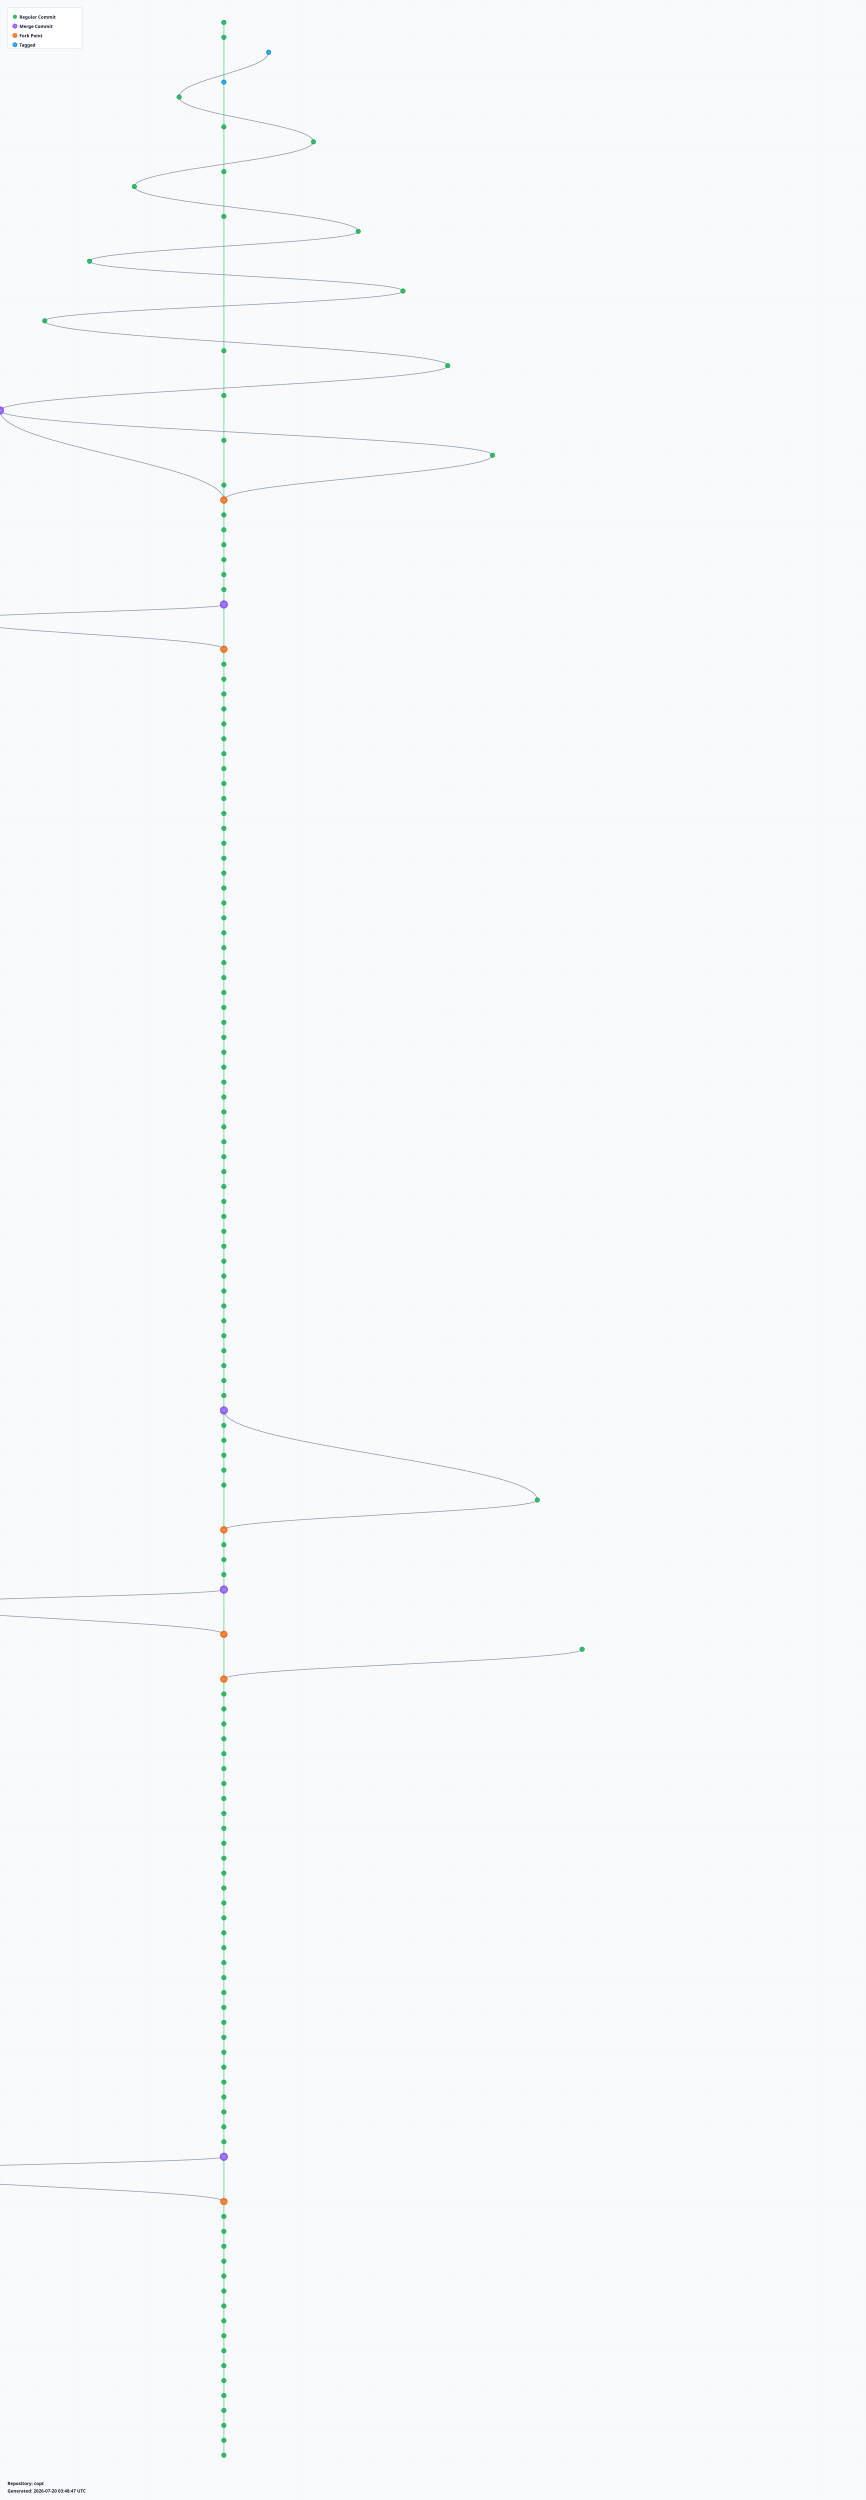
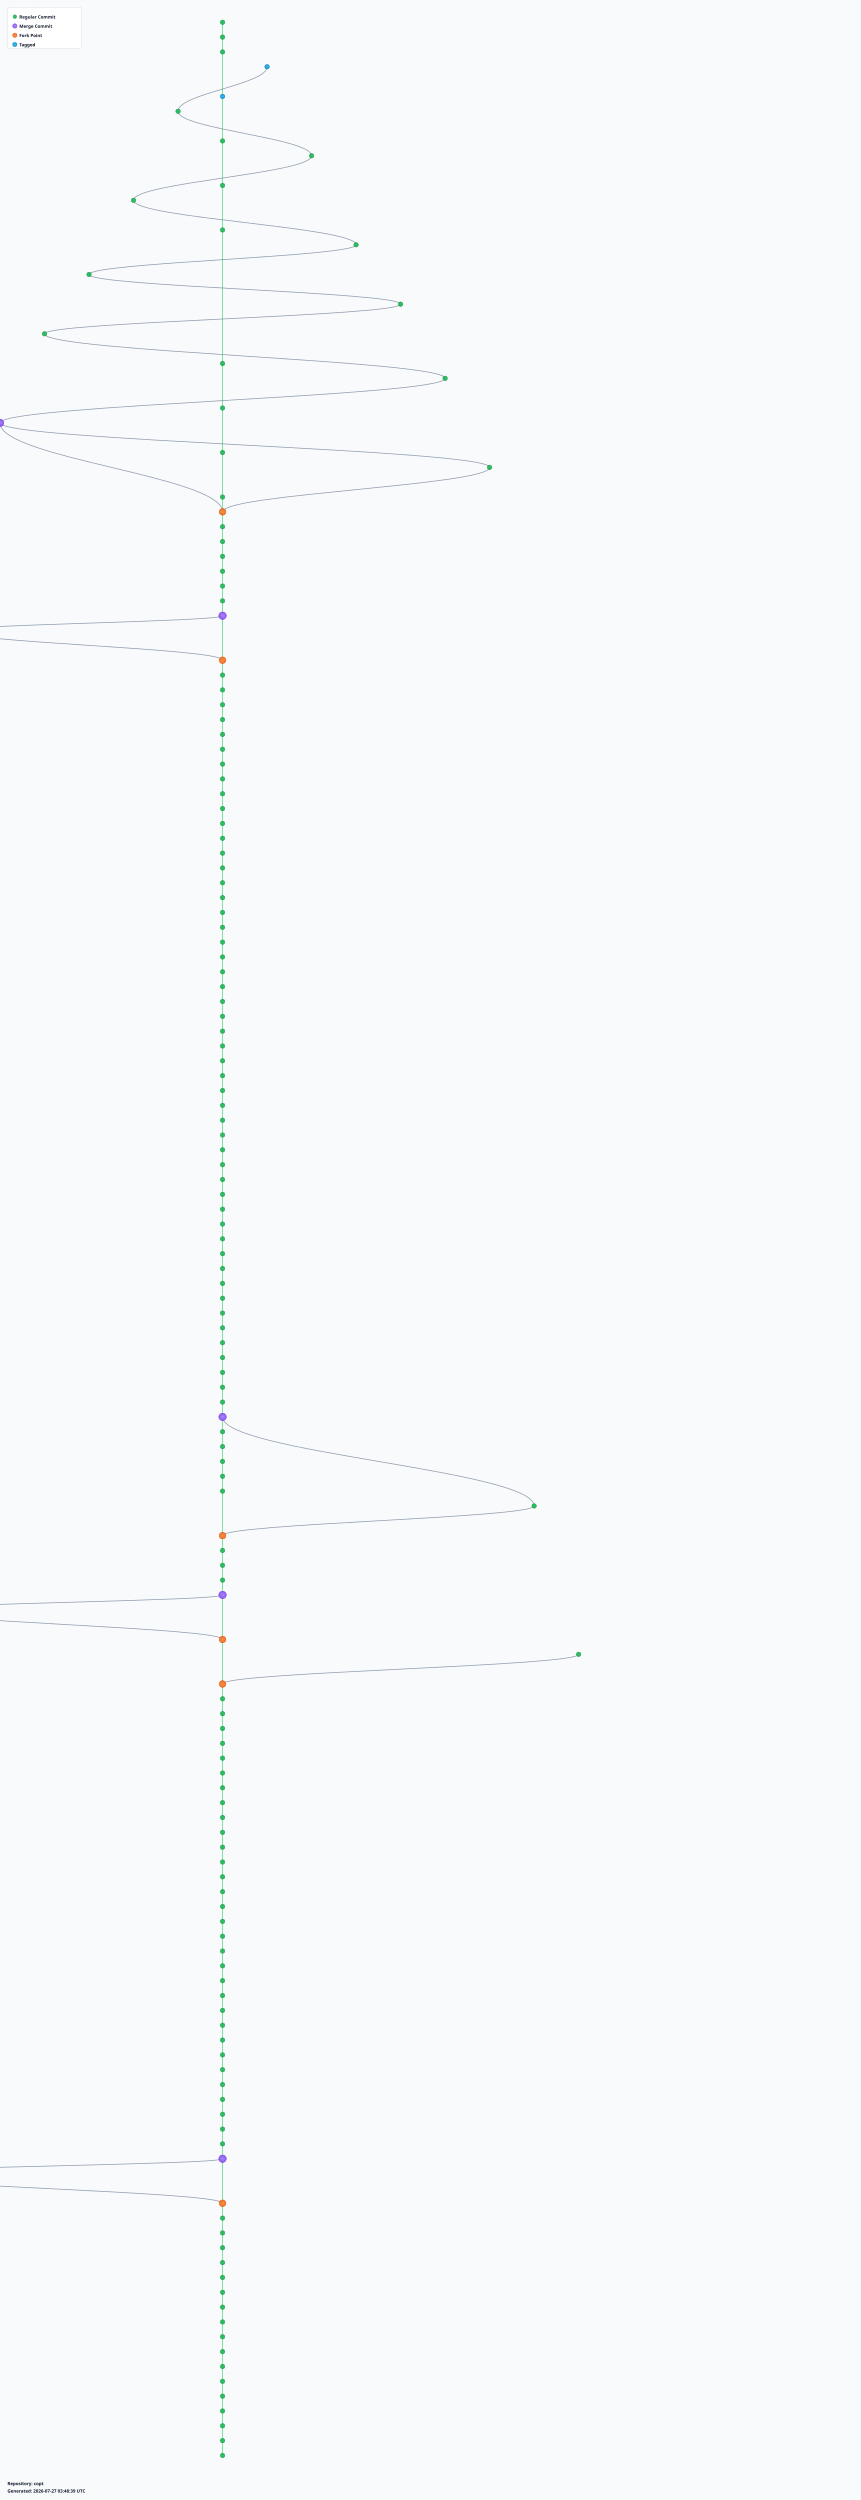
- <svg xmlns="http://www.w3.org/2000/svg" width="2320" height="6700" viewBox="0 0 2320 6700">
+ <svg xmlns="http://www.w3.org/2000/svg" width="2320" height="6740" viewBox="0 0 2320 6740">
  <defs>
    <radialGradient id="leafGradient">
      <stop offset="0%" style="stop-color:#22c55e;stop-opacity:1" />
      <stop offset="100%" style="stop-color:#16a34a;stop-opacity:0.8" />
    </radialGradient>
    <radialGradient id="mergeGradient">
      <stop offset="0%" style="stop-color:#a78bfa;stop-opacity:1" />
      <stop offset="100%" style="stop-color:#7c3aed;stop-opacity:0.8" />
    </radialGradient>
    <radialGradient id="forkGradient">
      <stop offset="0%" style="stop-color:#fb923c;stop-opacity:1" />
      <stop offset="100%" style="stop-color:#ea580c;stop-opacity:0.8" />
    </radialGradient>
    <radialGradient id="tagGradient">
      <stop offset="0%" style="stop-color:#38bdf8;stop-opacity:1" />
      <stop offset="100%" style="stop-color:#0284c7;stop-opacity:0.8" />
    </radialGradient>
    <style>
      .branch-line { stroke: #64748b; stroke-width: 2; fill: none; opacity: 0.7; }
      .trunk-line { stroke: #22c55e; stroke-width: 2.5; fill: none; opacity: 0.6; }
      .commit-leaf { cursor: pointer; }
      .commit-leaf:hover { filter: brightness(1.5); }
      .branch-label { font-family: sans-serif; font-size: 12px; font-weight: bold; fill: #0f172a; }
    </style>
  </defs>
-   <rect width="2320" height="6700" fill="#f8fafc" />
+   <rect width="2320" height="6740" fill="#f8fafc" />
  <defs>
    <pattern id="grid" width="100" height="100" patternUnits="userSpaceOnUse">
      <path d="M 100 0 L 0 0 0 100" fill="none" stroke="#e2e8f0" stroke-width="0.5" opacity="0.3" />
    </pattern>
  </defs>
-   <rect width="2320" height="6700" fill="url(#grid)" />
+   <rect width="2320" height="6740" fill="url(#grid)" />
  <g id="branches">
    <line class="trunk-line" x1="600" y1="60" x2="600" y2="100" />
-     <line class="trunk-line" x1="600" y1="100" x2="600" y2="220" />
-     <path class="branch-line" d="M 720 140 C 720 188, 480 212, 480 260" />
-     <line class="trunk-line" x1="600" y1="220" x2="600" y2="340" />
-     <path class="branch-line" d="M 480 260 C 480 308, 840 332, 840 380" />
-     <line class="trunk-line" x1="600" y1="340" x2="600" y2="460" />
-     <path class="branch-line" d="M 840 380 C 840 428, 360 452, 360 500" />
-     <line class="trunk-line" x1="600" y1="460" x2="600" y2="580" />
-     <path class="branch-line" d="M 360 500 C 360 548, 960 572, 960 620" />
-     <line class="trunk-line" x1="600" y1="580" x2="600" y2="940" />
-     <path class="branch-line" d="M 960 620 C 960 652, 240 668, 240 700" />
-     <path class="branch-line" d="M 240 700 C 240 732, 1080 748, 1080 780" />
-     <path class="branch-line" d="M 1080 780 C 1080 812, 120 828, 120 860" />
-     <path class="branch-line" d="M 120 860 C 120 908, 1200 932, 1200 980" />
-     <line class="trunk-line" x1="600" y1="940" x2="600" y2="1060" />
-     <path class="branch-line" d="M 1200 980 C 1200 1028, 0 1052, 0 1100" />
-     <line class="trunk-line" x1="600" y1="1060" x2="600" y2="1180" />
-     <path class="branch-line" d="M 0 1100 C 0 1196, 600 1244, 600 1340" />
-     <path class="branch-line" d="M 0 1100 C 0 1148, 1320 1172, 1320 1220" />
-     <line class="trunk-line" x1="600" y1="1180" x2="600" y2="1300" />
-     <path class="branch-line" d="M 1320 1220 C 1320 1268, 600 1292, 600 1340" />
-     <line class="trunk-line" x1="600" y1="1300" x2="600" y2="1340" />
+     <line class="trunk-line" x1="600" y1="100" x2="600" y2="140" />
+     <line class="trunk-line" x1="600" y1="140" x2="600" y2="260" />
+     <path class="branch-line" d="M 720 180 C 720 228, 480 252, 480 300" />
+     <line class="trunk-line" x1="600" y1="260" x2="600" y2="380" />
+     <path class="branch-line" d="M 480 300 C 480 348, 840 372, 840 420" />
+     <line class="trunk-line" x1="600" y1="380" x2="600" y2="500" />
+     <path class="branch-line" d="M 840 420 C 840 468, 360 492, 360 540" />
+     <line class="trunk-line" x1="600" y1="500" x2="600" y2="620" />
+     <path class="branch-line" d="M 360 540 C 360 588, 960 612, 960 660" />
+     <line class="trunk-line" x1="600" y1="620" x2="600" y2="980" />
+     <path class="branch-line" d="M 960 660 C 960 692, 240 708, 240 740" />
+     <path class="branch-line" d="M 240 740 C 240 772, 1080 788, 1080 820" />
+     <path class="branch-line" d="M 1080 820 C 1080 852, 120 868, 120 900" />
+     <path class="branch-line" d="M 120 900 C 120 948, 1200 972, 1200 1020" />
+     <line class="trunk-line" x1="600" y1="980" x2="600" y2="1100" />
+     <path class="branch-line" d="M 1200 1020 C 1200 1068, 0 1092, 0 1140" />
+     <line class="trunk-line" x1="600" y1="1100" x2="600" y2="1220" />
+     <path class="branch-line" d="M 0 1140 C 0 1236, 600 1284, 600 1380" />
+     <path class="branch-line" d="M 0 1140 C 0 1188, 1320 1212, 1320 1260" />
+     <line class="trunk-line" x1="600" y1="1220" x2="600" y2="1340" />
+     <path class="branch-line" d="M 1320 1260 C 1320 1308, 600 1332, 600 1380" />
    <line class="trunk-line" x1="600" y1="1340" x2="600" y2="1380" />
    <line class="trunk-line" x1="600" y1="1380" x2="600" y2="1420" />
    <line class="trunk-line" x1="600" y1="1420" x2="600" y2="1460" />
    <line class="trunk-line" x1="600" y1="1460" x2="600" y2="1500" />
    <line class="trunk-line" x1="600" y1="1500" x2="600" y2="1540" />
    <line class="trunk-line" x1="600" y1="1540" x2="600" y2="1580" />
    <line class="trunk-line" x1="600" y1="1580" x2="600" y2="1620" />
-     <line class="trunk-line" x1="600" y1="1620" x2="600" y2="1740" />
-     <path class="branch-line" d="M 600 1620 C 600 1636, -120 1644, -120 1660" />
-     <path class="branch-line" d="M -120 1660 C -120 1692, 600 1708, 600 1740" />
-     <line class="trunk-line" x1="600" y1="1740" x2="600" y2="1780" />
+     <line class="trunk-line" x1="600" y1="1620" x2="600" y2="1660" />
+     <line class="trunk-line" x1="600" y1="1660" x2="600" y2="1780" />
+     <path class="branch-line" d="M 600 1660 C 600 1676, -120 1684, -120 1700" />
+     <path class="branch-line" d="M -120 1700 C -120 1732, 600 1748, 600 1780" />
    <line class="trunk-line" x1="600" y1="1780" x2="600" y2="1820" />
    <line class="trunk-line" x1="600" y1="1820" x2="600" y2="1860" />
    <line class="trunk-line" x1="600" y1="1860" x2="600" y2="1900" />
    <line class="trunk-line" x1="600" y1="1900" x2="600" y2="1940" />
    <line class="trunk-line" x1="600" y1="1940" x2="600" y2="1980" />
    <line class="trunk-line" x1="600" y1="1980" x2="600" y2="2020" />
    <line class="trunk-line" x1="600" y1="2020" x2="600" y2="2060" />
    <line class="trunk-line" x1="600" y1="2060" x2="600" y2="2100" />
    <line class="trunk-line" x1="600" y1="2100" x2="600" y2="2140" />
    <line class="trunk-line" x1="600" y1="2140" x2="600" y2="2180" />
    <line class="trunk-line" x1="600" y1="2180" x2="600" y2="2220" />
    <line class="trunk-line" x1="600" y1="2220" x2="600" y2="2260" />
    <line class="trunk-line" x1="600" y1="2260" x2="600" y2="2300" />
    <line class="trunk-line" x1="600" y1="2300" x2="600" y2="2340" />
    <line class="trunk-line" x1="600" y1="2340" x2="600" y2="2380" />
    <line class="trunk-line" x1="600" y1="2380" x2="600" y2="2420" />
    <line class="trunk-line" x1="600" y1="2420" x2="600" y2="2460" />
    <line class="trunk-line" x1="600" y1="2460" x2="600" y2="2500" />
    <line class="trunk-line" x1="600" y1="2500" x2="600" y2="2540" />
    <line class="trunk-line" x1="600" y1="2540" x2="600" y2="2580" />
    <line class="trunk-line" x1="600" y1="2580" x2="600" y2="2620" />
    <line class="trunk-line" x1="600" y1="2620" x2="600" y2="2660" />
    <line class="trunk-line" x1="600" y1="2660" x2="600" y2="2700" />
    <line class="trunk-line" x1="600" y1="2700" x2="600" y2="2740" />
    <line class="trunk-line" x1="600" y1="2740" x2="600" y2="2780" />
    <line class="trunk-line" x1="600" y1="2780" x2="600" y2="2820" />
    <line class="trunk-line" x1="600" y1="2820" x2="600" y2="2860" />
    <line class="trunk-line" x1="600" y1="2860" x2="600" y2="2900" />
    <line class="trunk-line" x1="600" y1="2900" x2="600" y2="2940" />
    <line class="trunk-line" x1="600" y1="2940" x2="600" y2="2980" />
    <line class="trunk-line" x1="600" y1="2980" x2="600" y2="3020" />
    <line class="trunk-line" x1="600" y1="3020" x2="600" y2="3060" />
    <line class="trunk-line" x1="600" y1="3060" x2="600" y2="3100" />
    <line class="trunk-line" x1="600" y1="3100" x2="600" y2="3140" />
    <line class="trunk-line" x1="600" y1="3140" x2="600" y2="3180" />
    <line class="trunk-line" x1="600" y1="3180" x2="600" y2="3220" />
    <line class="trunk-line" x1="600" y1="3220" x2="600" y2="3260" />
    <line class="trunk-line" x1="600" y1="3260" x2="600" y2="3300" />
    <line class="trunk-line" x1="600" y1="3300" x2="600" y2="3340" />
    <line class="trunk-line" x1="600" y1="3340" x2="600" y2="3380" />
    <line class="trunk-line" x1="600" y1="3380" x2="600" y2="3420" />
    <line class="trunk-line" x1="600" y1="3420" x2="600" y2="3460" />
    <line class="trunk-line" x1="600" y1="3460" x2="600" y2="3500" />
    <line class="trunk-line" x1="600" y1="3500" x2="600" y2="3540" />
    <line class="trunk-line" x1="600" y1="3540" x2="600" y2="3580" />
    <line class="trunk-line" x1="600" y1="3580" x2="600" y2="3620" />
    <line class="trunk-line" x1="600" y1="3620" x2="600" y2="3660" />
    <line class="trunk-line" x1="600" y1="3660" x2="600" y2="3700" />
    <line class="trunk-line" x1="600" y1="3700" x2="600" y2="3740" />
    <line class="trunk-line" x1="600" y1="3740" x2="600" y2="3780" />
    <line class="trunk-line" x1="600" y1="3780" x2="600" y2="3820" />
-     <path class="branch-line" d="M 600 3780 C 600 3876, 1440 3924, 1440 4020" />
    <line class="trunk-line" x1="600" y1="3820" x2="600" y2="3860" />
+     <path class="branch-line" d="M 600 3820 C 600 3916, 1440 3964, 1440 4060" />
    <line class="trunk-line" x1="600" y1="3860" x2="600" y2="3900" />
    <line class="trunk-line" x1="600" y1="3900" x2="600" y2="3940" />
    <line class="trunk-line" x1="600" y1="3940" x2="600" y2="3980" />
-     <line class="trunk-line" x1="600" y1="3980" x2="600" y2="4100" />
-     <path class="branch-line" d="M 1440 4020 C 1440 4052, 600 4068, 600 4100" />
-     <line class="trunk-line" x1="600" y1="4100" x2="600" y2="4140" />
+     <line class="trunk-line" x1="600" y1="3980" x2="600" y2="4020" />
+     <line class="trunk-line" x1="600" y1="4020" x2="600" y2="4140" />
+     <path class="branch-line" d="M 1440 4060 C 1440 4092, 600 4108, 600 4140" />
    <line class="trunk-line" x1="600" y1="4140" x2="600" y2="4180" />
    <line class="trunk-line" x1="600" y1="4180" x2="600" y2="4220" />
    <line class="trunk-line" x1="600" y1="4220" x2="600" y2="4260" />
-     <line class="trunk-line" x1="600" y1="4260" x2="600" y2="4380" />
-     <path class="branch-line" d="M 600 4260 C 600 4276, -240 4284, -240 4300" />
-     <path class="branch-line" d="M -240 4300 C -240 4332, 600 4348, 600 4380" />
-     <line class="trunk-line" x1="600" y1="4380" x2="600" y2="4500" />
-     <path class="branch-line" d="M 1560 4420 C 1560 4452, 600 4468, 600 4500" />
-     <line class="trunk-line" x1="600" y1="4500" x2="600" y2="4540" />
+     <line class="trunk-line" x1="600" y1="4260" x2="600" y2="4300" />
+     <line class="trunk-line" x1="600" y1="4300" x2="600" y2="4420" />
+     <path class="branch-line" d="M 600 4300 C 600 4316, -240 4324, -240 4340" />
+     <path class="branch-line" d="M -240 4340 C -240 4372, 600 4388, 600 4420" />
+     <line class="trunk-line" x1="600" y1="4420" x2="600" y2="4540" />
+     <path class="branch-line" d="M 1560 4460 C 1560 4492, 600 4508, 600 4540" />
    <line class="trunk-line" x1="600" y1="4540" x2="600" y2="4580" />
    <line class="trunk-line" x1="600" y1="4580" x2="600" y2="4620" />
    <line class="trunk-line" x1="600" y1="4620" x2="600" y2="4660" />
    <line class="trunk-line" x1="600" y1="4660" x2="600" y2="4700" />
    <line class="trunk-line" x1="600" y1="4700" x2="600" y2="4740" />
    <line class="trunk-line" x1="600" y1="4740" x2="600" y2="4780" />
    <line class="trunk-line" x1="600" y1="4780" x2="600" y2="4820" />
    <line class="trunk-line" x1="600" y1="4820" x2="600" y2="4860" />
    <line class="trunk-line" x1="600" y1="4860" x2="600" y2="4900" />
    <line class="trunk-line" x1="600" y1="4900" x2="600" y2="4940" />
    <line class="trunk-line" x1="600" y1="4940" x2="600" y2="4980" />
    <line class="trunk-line" x1="600" y1="4980" x2="600" y2="5020" />
    <line class="trunk-line" x1="600" y1="5020" x2="600" y2="5060" />
    <line class="trunk-line" x1="600" y1="5060" x2="600" y2="5100" />
    <line class="trunk-line" x1="600" y1="5100" x2="600" y2="5140" />
    <line class="trunk-line" x1="600" y1="5140" x2="600" y2="5180" />
    <line class="trunk-line" x1="600" y1="5180" x2="600" y2="5220" />
    <line class="trunk-line" x1="600" y1="5220" x2="600" y2="5260" />
    <line class="trunk-line" x1="600" y1="5260" x2="600" y2="5300" />
    <line class="trunk-line" x1="600" y1="5300" x2="600" y2="5340" />
    <line class="trunk-line" x1="600" y1="5340" x2="600" y2="5380" />
    <line class="trunk-line" x1="600" y1="5380" x2="600" y2="5420" />
    <line class="trunk-line" x1="600" y1="5420" x2="600" y2="5460" />
    <line class="trunk-line" x1="600" y1="5460" x2="600" y2="5500" />
    <line class="trunk-line" x1="600" y1="5500" x2="600" y2="5540" />
    <line class="trunk-line" x1="600" y1="5540" x2="600" y2="5580" />
    <line class="trunk-line" x1="600" y1="5580" x2="600" y2="5620" />
    <line class="trunk-line" x1="600" y1="5620" x2="600" y2="5660" />
    <line class="trunk-line" x1="600" y1="5660" x2="600" y2="5700" />
    <line class="trunk-line" x1="600" y1="5700" x2="600" y2="5740" />
    <line class="trunk-line" x1="600" y1="5740" x2="600" y2="5780" />
-     <line class="trunk-line" x1="600" y1="5780" x2="600" y2="5900" />
-     <path class="branch-line" d="M 600 5780 C 600 5796, -360 5804, -360 5820" />
-     <path class="branch-line" d="M -360 5820 C -360 5852, 600 5868, 600 5900" />
-     <line class="trunk-line" x1="600" y1="5900" x2="600" y2="5940" />
+     <line class="trunk-line" x1="600" y1="5780" x2="600" y2="5820" />
+     <line class="trunk-line" x1="600" y1="5820" x2="600" y2="5940" />
+     <path class="branch-line" d="M 600 5820 C 600 5836, -360 5844, -360 5860" />
+     <path class="branch-line" d="M -360 5860 C -360 5892, 600 5908, 600 5940" />
    <line class="trunk-line" x1="600" y1="5940" x2="600" y2="5980" />
    <line class="trunk-line" x1="600" y1="5980" x2="600" y2="6020" />
    <line class="trunk-line" x1="600" y1="6020" x2="600" y2="6060" />
    <line class="trunk-line" x1="600" y1="6060" x2="600" y2="6100" />
    <line class="trunk-line" x1="600" y1="6100" x2="600" y2="6140" />
    <line class="trunk-line" x1="600" y1="6140" x2="600" y2="6180" />
    <line class="trunk-line" x1="600" y1="6180" x2="600" y2="6220" />
    <line class="trunk-line" x1="600" y1="6220" x2="600" y2="6260" />
    <line class="trunk-line" x1="600" y1="6260" x2="600" y2="6300" />
    <line class="trunk-line" x1="600" y1="6300" x2="600" y2="6340" />
    <line class="trunk-line" x1="600" y1="6340" x2="600" y2="6380" />
    <line class="trunk-line" x1="600" y1="6380" x2="600" y2="6420" />
    <line class="trunk-line" x1="600" y1="6420" x2="600" y2="6460" />
    <line class="trunk-line" x1="600" y1="6460" x2="600" y2="6500" />
    <line class="trunk-line" x1="600" y1="6500" x2="600" y2="6540" />
    <line class="trunk-line" x1="600" y1="6540" x2="600" y2="6580" />
+     <line class="trunk-line" x1="600" y1="6580" x2="600" y2="6620" />
  </g>
  <g id="commits">
    <circle class="commit-leaf" cx="600" cy="60" r="6" fill="url(#leafGradient)" stroke="#16a34a" stroke-width="1.5" />
    <circle class="commit-leaf" cx="600" cy="100" r="6" fill="url(#leafGradient)" stroke="#16a34a" stroke-width="1.5" />
-     <circle class="commit-leaf" cx="720" cy="140" r="6" fill="url(#tagGradient)" stroke="#0284c7" stroke-width="1.5" />
-     <circle class="commit-leaf" cx="600" cy="220" r="6" fill="url(#tagGradient)" stroke="#0284c7" stroke-width="1.5" />
-     <circle class="commit-leaf" cx="480" cy="260" r="6" fill="url(#leafGradient)" stroke="#16a34a" stroke-width="1.5" />
-     <circle class="commit-leaf" cx="600" cy="340" r="6" fill="url(#leafGradient)" stroke="#16a34a" stroke-width="1.5" />
-     <circle class="commit-leaf" cx="840" cy="380" r="6" fill="url(#leafGradient)" stroke="#16a34a" stroke-width="1.5" />
-     <circle class="commit-leaf" cx="600" cy="460" r="6" fill="url(#leafGradient)" stroke="#16a34a" stroke-width="1.5" />
-     <circle class="commit-leaf" cx="360" cy="500" r="6" fill="url(#leafGradient)" stroke="#16a34a" stroke-width="1.5" />
-     <circle class="commit-leaf" cx="600" cy="580" r="6" fill="url(#leafGradient)" stroke="#16a34a" stroke-width="1.5" />
-     <circle class="commit-leaf" cx="960" cy="620" r="6" fill="url(#leafGradient)" stroke="#16a34a" stroke-width="1.5" />
-     <circle class="commit-leaf" cx="240" cy="700" r="6" fill="url(#leafGradient)" stroke="#16a34a" stroke-width="1.5" />
-     <circle class="commit-leaf" cx="1080" cy="780" r="6" fill="url(#leafGradient)" stroke="#16a34a" stroke-width="1.5" />
-     <circle class="commit-leaf" cx="120" cy="860" r="6" fill="url(#leafGradient)" stroke="#16a34a" stroke-width="1.5" />
-     <circle class="commit-leaf" cx="600" cy="940" r="6" fill="url(#leafGradient)" stroke="#16a34a" stroke-width="1.5" />
-     <circle class="commit-leaf" cx="1200" cy="980" r="6" fill="url(#leafGradient)" stroke="#16a34a" stroke-width="1.5" />
-     <circle class="commit-leaf" cx="600" cy="1060" r="6" fill="url(#leafGradient)" stroke="#16a34a" stroke-width="1.5" />
-     <circle class="commit-leaf" cx="0" cy="1100" r="10" fill="url(#mergeGradient)" stroke="#7c3aed" stroke-width="1.5" />
-     <circle class="commit-leaf" cx="600" cy="1180" r="6" fill="url(#leafGradient)" stroke="#16a34a" stroke-width="1.5" />
-     <circle class="commit-leaf" cx="1320" cy="1220" r="6" fill="url(#leafGradient)" stroke="#16a34a" stroke-width="1.5" />
-     <circle class="commit-leaf" cx="600" cy="1300" r="6" fill="url(#leafGradient)" stroke="#16a34a" stroke-width="1.5" />
-     <circle class="commit-leaf" cx="600" cy="1340" r="9" fill="url(#forkGradient)" stroke="#ea580c" stroke-width="1.5" />
-     <circle class="commit-leaf" cx="600" cy="1380" r="6" fill="url(#leafGradient)" stroke="#16a34a" stroke-width="1.5" />
+     <circle class="commit-leaf" cx="600" cy="140" r="6" fill="url(#leafGradient)" stroke="#16a34a" stroke-width="1.5" />
+     <circle class="commit-leaf" cx="720" cy="180" r="6" fill="url(#tagGradient)" stroke="#0284c7" stroke-width="1.5" />
+     <circle class="commit-leaf" cx="600" cy="260" r="6" fill="url(#tagGradient)" stroke="#0284c7" stroke-width="1.5" />
+     <circle class="commit-leaf" cx="480" cy="300" r="6" fill="url(#leafGradient)" stroke="#16a34a" stroke-width="1.5" />
+     <circle class="commit-leaf" cx="600" cy="380" r="6" fill="url(#leafGradient)" stroke="#16a34a" stroke-width="1.5" />
+     <circle class="commit-leaf" cx="840" cy="420" r="6" fill="url(#leafGradient)" stroke="#16a34a" stroke-width="1.5" />
+     <circle class="commit-leaf" cx="600" cy="500" r="6" fill="url(#leafGradient)" stroke="#16a34a" stroke-width="1.5" />
+     <circle class="commit-leaf" cx="360" cy="540" r="6" fill="url(#leafGradient)" stroke="#16a34a" stroke-width="1.5" />
+     <circle class="commit-leaf" cx="600" cy="620" r="6" fill="url(#leafGradient)" stroke="#16a34a" stroke-width="1.5" />
+     <circle class="commit-leaf" cx="960" cy="660" r="6" fill="url(#leafGradient)" stroke="#16a34a" stroke-width="1.5" />
+     <circle class="commit-leaf" cx="240" cy="740" r="6" fill="url(#leafGradient)" stroke="#16a34a" stroke-width="1.5" />
+     <circle class="commit-leaf" cx="1080" cy="820" r="6" fill="url(#leafGradient)" stroke="#16a34a" stroke-width="1.5" />
+     <circle class="commit-leaf" cx="120" cy="900" r="6" fill="url(#leafGradient)" stroke="#16a34a" stroke-width="1.5" />
+     <circle class="commit-leaf" cx="600" cy="980" r="6" fill="url(#leafGradient)" stroke="#16a34a" stroke-width="1.5" />
+     <circle class="commit-leaf" cx="1200" cy="1020" r="6" fill="url(#leafGradient)" stroke="#16a34a" stroke-width="1.5" />
+     <circle class="commit-leaf" cx="600" cy="1100" r="6" fill="url(#leafGradient)" stroke="#16a34a" stroke-width="1.5" />
+     <circle class="commit-leaf" cx="0" cy="1140" r="10" fill="url(#mergeGradient)" stroke="#7c3aed" stroke-width="1.5" />
+     <circle class="commit-leaf" cx="600" cy="1220" r="6" fill="url(#leafGradient)" stroke="#16a34a" stroke-width="1.5" />
+     <circle class="commit-leaf" cx="1320" cy="1260" r="6" fill="url(#leafGradient)" stroke="#16a34a" stroke-width="1.5" />
+     <circle class="commit-leaf" cx="600" cy="1340" r="6" fill="url(#leafGradient)" stroke="#16a34a" stroke-width="1.5" />
+     <circle class="commit-leaf" cx="600" cy="1380" r="9" fill="url(#forkGradient)" stroke="#ea580c" stroke-width="1.5" />
    <circle class="commit-leaf" cx="600" cy="1420" r="6" fill="url(#leafGradient)" stroke="#16a34a" stroke-width="1.5" />
    <circle class="commit-leaf" cx="600" cy="1460" r="6" fill="url(#leafGradient)" stroke="#16a34a" stroke-width="1.5" />
    <circle class="commit-leaf" cx="600" cy="1500" r="6" fill="url(#leafGradient)" stroke="#16a34a" stroke-width="1.5" />
    <circle class="commit-leaf" cx="600" cy="1540" r="6" fill="url(#leafGradient)" stroke="#16a34a" stroke-width="1.5" />
    <circle class="commit-leaf" cx="600" cy="1580" r="6" fill="url(#leafGradient)" stroke="#16a34a" stroke-width="1.5" />
-     <circle class="commit-leaf" cx="600" cy="1620" r="10" fill="url(#mergeGradient)" stroke="#7c3aed" stroke-width="1.5" />
-     <circle class="commit-leaf" cx="-120" cy="1660" r="6" fill="url(#leafGradient)" stroke="#16a34a" stroke-width="1.5" />
-     <circle class="commit-leaf" cx="600" cy="1740" r="9" fill="url(#forkGradient)" stroke="#ea580c" stroke-width="1.5" />
-     <circle class="commit-leaf" cx="600" cy="1780" r="6" fill="url(#leafGradient)" stroke="#16a34a" stroke-width="1.5" />
+     <circle class="commit-leaf" cx="600" cy="1620" r="6" fill="url(#leafGradient)" stroke="#16a34a" stroke-width="1.5" />
+     <circle class="commit-leaf" cx="600" cy="1660" r="10" fill="url(#mergeGradient)" stroke="#7c3aed" stroke-width="1.5" />
+     <circle class="commit-leaf" cx="-120" cy="1700" r="6" fill="url(#leafGradient)" stroke="#16a34a" stroke-width="1.5" />
+     <circle class="commit-leaf" cx="600" cy="1780" r="9" fill="url(#forkGradient)" stroke="#ea580c" stroke-width="1.5" />
    <circle class="commit-leaf" cx="600" cy="1820" r="6" fill="url(#leafGradient)" stroke="#16a34a" stroke-width="1.5" />
    <circle class="commit-leaf" cx="600" cy="1860" r="6" fill="url(#leafGradient)" stroke="#16a34a" stroke-width="1.5" />
    <circle class="commit-leaf" cx="600" cy="1900" r="6" fill="url(#leafGradient)" stroke="#16a34a" stroke-width="1.5" />
    <circle class="commit-leaf" cx="600" cy="1940" r="6" fill="url(#leafGradient)" stroke="#16a34a" stroke-width="1.5" />
    <circle class="commit-leaf" cx="600" cy="1980" r="6" fill="url(#leafGradient)" stroke="#16a34a" stroke-width="1.5" />
    <circle class="commit-leaf" cx="600" cy="2020" r="6" fill="url(#leafGradient)" stroke="#16a34a" stroke-width="1.5" />
    <circle class="commit-leaf" cx="600" cy="2060" r="6" fill="url(#leafGradient)" stroke="#16a34a" stroke-width="1.5" />
    <circle class="commit-leaf" cx="600" cy="2100" r="6" fill="url(#leafGradient)" stroke="#16a34a" stroke-width="1.5" />
    <circle class="commit-leaf" cx="600" cy="2140" r="6" fill="url(#leafGradient)" stroke="#16a34a" stroke-width="1.5" />
    <circle class="commit-leaf" cx="600" cy="2180" r="6" fill="url(#leafGradient)" stroke="#16a34a" stroke-width="1.5" />
    <circle class="commit-leaf" cx="600" cy="2220" r="6" fill="url(#leafGradient)" stroke="#16a34a" stroke-width="1.5" />
    <circle class="commit-leaf" cx="600" cy="2260" r="6" fill="url(#leafGradient)" stroke="#16a34a" stroke-width="1.5" />
    <circle class="commit-leaf" cx="600" cy="2300" r="6" fill="url(#leafGradient)" stroke="#16a34a" stroke-width="1.5" />
    <circle class="commit-leaf" cx="600" cy="2340" r="6" fill="url(#leafGradient)" stroke="#16a34a" stroke-width="1.5" />
    <circle class="commit-leaf" cx="600" cy="2380" r="6" fill="url(#leafGradient)" stroke="#16a34a" stroke-width="1.5" />
    <circle class="commit-leaf" cx="600" cy="2420" r="6" fill="url(#leafGradient)" stroke="#16a34a" stroke-width="1.5" />
    <circle class="commit-leaf" cx="600" cy="2460" r="6" fill="url(#leafGradient)" stroke="#16a34a" stroke-width="1.5" />
    <circle class="commit-leaf" cx="600" cy="2500" r="6" fill="url(#leafGradient)" stroke="#16a34a" stroke-width="1.5" />
    <circle class="commit-leaf" cx="600" cy="2540" r="6" fill="url(#leafGradient)" stroke="#16a34a" stroke-width="1.5" />
    <circle class="commit-leaf" cx="600" cy="2580" r="6" fill="url(#leafGradient)" stroke="#16a34a" stroke-width="1.5" />
    <circle class="commit-leaf" cx="600" cy="2620" r="6" fill="url(#leafGradient)" stroke="#16a34a" stroke-width="1.5" />
    <circle class="commit-leaf" cx="600" cy="2660" r="6" fill="url(#leafGradient)" stroke="#16a34a" stroke-width="1.5" />
    <circle class="commit-leaf" cx="600" cy="2700" r="6" fill="url(#leafGradient)" stroke="#16a34a" stroke-width="1.5" />
    <circle class="commit-leaf" cx="600" cy="2740" r="6" fill="url(#leafGradient)" stroke="#16a34a" stroke-width="1.5" />
    <circle class="commit-leaf" cx="600" cy="2780" r="6" fill="url(#leafGradient)" stroke="#16a34a" stroke-width="1.5" />
    <circle class="commit-leaf" cx="600" cy="2820" r="6" fill="url(#leafGradient)" stroke="#16a34a" stroke-width="1.5" />
    <circle class="commit-leaf" cx="600" cy="2860" r="6" fill="url(#leafGradient)" stroke="#16a34a" stroke-width="1.5" />
    <circle class="commit-leaf" cx="600" cy="2900" r="6" fill="url(#leafGradient)" stroke="#16a34a" stroke-width="1.5" />
    <circle class="commit-leaf" cx="600" cy="2940" r="6" fill="url(#leafGradient)" stroke="#16a34a" stroke-width="1.5" />
    <circle class="commit-leaf" cx="600" cy="2980" r="6" fill="url(#leafGradient)" stroke="#16a34a" stroke-width="1.5" />
    <circle class="commit-leaf" cx="600" cy="3020" r="6" fill="url(#leafGradient)" stroke="#16a34a" stroke-width="1.5" />
    <circle class="commit-leaf" cx="600" cy="3060" r="6" fill="url(#leafGradient)" stroke="#16a34a" stroke-width="1.5" />
    <circle class="commit-leaf" cx="600" cy="3100" r="6" fill="url(#leafGradient)" stroke="#16a34a" stroke-width="1.5" />
    <circle class="commit-leaf" cx="600" cy="3140" r="6" fill="url(#leafGradient)" stroke="#16a34a" stroke-width="1.5" />
    <circle class="commit-leaf" cx="600" cy="3180" r="6" fill="url(#leafGradient)" stroke="#16a34a" stroke-width="1.5" />
    <circle class="commit-leaf" cx="600" cy="3220" r="6" fill="url(#leafGradient)" stroke="#16a34a" stroke-width="1.5" />
    <circle class="commit-leaf" cx="600" cy="3260" r="6" fill="url(#leafGradient)" stroke="#16a34a" stroke-width="1.5" />
    <circle class="commit-leaf" cx="600" cy="3300" r="6" fill="url(#leafGradient)" stroke="#16a34a" stroke-width="1.5" />
    <circle class="commit-leaf" cx="600" cy="3340" r="6" fill="url(#leafGradient)" stroke="#16a34a" stroke-width="1.5" />
    <circle class="commit-leaf" cx="600" cy="3380" r="6" fill="url(#leafGradient)" stroke="#16a34a" stroke-width="1.5" />
    <circle class="commit-leaf" cx="600" cy="3420" r="6" fill="url(#leafGradient)" stroke="#16a34a" stroke-width="1.5" />
    <circle class="commit-leaf" cx="600" cy="3460" r="6" fill="url(#leafGradient)" stroke="#16a34a" stroke-width="1.5" />
    <circle class="commit-leaf" cx="600" cy="3500" r="6" fill="url(#leafGradient)" stroke="#16a34a" stroke-width="1.5" />
    <circle class="commit-leaf" cx="600" cy="3540" r="6" fill="url(#leafGradient)" stroke="#16a34a" stroke-width="1.5" />
    <circle class="commit-leaf" cx="600" cy="3580" r="6" fill="url(#leafGradient)" stroke="#16a34a" stroke-width="1.5" />
    <circle class="commit-leaf" cx="600" cy="3620" r="6" fill="url(#leafGradient)" stroke="#16a34a" stroke-width="1.5" />
    <circle class="commit-leaf" cx="600" cy="3660" r="6" fill="url(#leafGradient)" stroke="#16a34a" stroke-width="1.5" />
    <circle class="commit-leaf" cx="600" cy="3700" r="6" fill="url(#leafGradient)" stroke="#16a34a" stroke-width="1.5" />
    <circle class="commit-leaf" cx="600" cy="3740" r="6" fill="url(#leafGradient)" stroke="#16a34a" stroke-width="1.5" />
-     <circle class="commit-leaf" cx="600" cy="3780" r="10" fill="url(#mergeGradient)" stroke="#7c3aed" stroke-width="1.5" />
-     <circle class="commit-leaf" cx="600" cy="3820" r="6" fill="url(#leafGradient)" stroke="#16a34a" stroke-width="1.5" />
+     <circle class="commit-leaf" cx="600" cy="3780" r="6" fill="url(#leafGradient)" stroke="#16a34a" stroke-width="1.5" />
+     <circle class="commit-leaf" cx="600" cy="3820" r="10" fill="url(#mergeGradient)" stroke="#7c3aed" stroke-width="1.5" />
    <circle class="commit-leaf" cx="600" cy="3860" r="6" fill="url(#leafGradient)" stroke="#16a34a" stroke-width="1.5" />
    <circle class="commit-leaf" cx="600" cy="3900" r="6" fill="url(#leafGradient)" stroke="#16a34a" stroke-width="1.5" />
    <circle class="commit-leaf" cx="600" cy="3940" r="6" fill="url(#leafGradient)" stroke="#16a34a" stroke-width="1.5" />
    <circle class="commit-leaf" cx="600" cy="3980" r="6" fill="url(#leafGradient)" stroke="#16a34a" stroke-width="1.5" />
-     <circle class="commit-leaf" cx="1440" cy="4020" r="6" fill="url(#leafGradient)" stroke="#16a34a" stroke-width="1.5" />
-     <circle class="commit-leaf" cx="600" cy="4100" r="9" fill="url(#forkGradient)" stroke="#ea580c" stroke-width="1.5" />
-     <circle class="commit-leaf" cx="600" cy="4140" r="6" fill="url(#leafGradient)" stroke="#16a34a" stroke-width="1.5" />
+     <circle class="commit-leaf" cx="600" cy="4020" r="6" fill="url(#leafGradient)" stroke="#16a34a" stroke-width="1.5" />
+     <circle class="commit-leaf" cx="1440" cy="4060" r="6" fill="url(#leafGradient)" stroke="#16a34a" stroke-width="1.5" />
+     <circle class="commit-leaf" cx="600" cy="4140" r="9" fill="url(#forkGradient)" stroke="#ea580c" stroke-width="1.5" />
    <circle class="commit-leaf" cx="600" cy="4180" r="6" fill="url(#leafGradient)" stroke="#16a34a" stroke-width="1.5" />
    <circle class="commit-leaf" cx="600" cy="4220" r="6" fill="url(#leafGradient)" stroke="#16a34a" stroke-width="1.5" />
-     <circle class="commit-leaf" cx="600" cy="4260" r="10" fill="url(#mergeGradient)" stroke="#7c3aed" stroke-width="1.5" />
-     <circle class="commit-leaf" cx="-240" cy="4300" r="6" fill="url(#leafGradient)" stroke="#16a34a" stroke-width="1.5" />
-     <circle class="commit-leaf" cx="600" cy="4380" r="9" fill="url(#forkGradient)" stroke="#ea580c" stroke-width="1.5" />
-     <circle class="commit-leaf" cx="1560" cy="4420" r="6" fill="url(#leafGradient)" stroke="#16a34a" stroke-width="1.5" />
-     <circle class="commit-leaf" cx="600" cy="4500" r="9" fill="url(#forkGradient)" stroke="#ea580c" stroke-width="1.5" />
-     <circle class="commit-leaf" cx="600" cy="4540" r="6" fill="url(#leafGradient)" stroke="#16a34a" stroke-width="1.5" />
+     <circle class="commit-leaf" cx="600" cy="4260" r="6" fill="url(#leafGradient)" stroke="#16a34a" stroke-width="1.5" />
+     <circle class="commit-leaf" cx="600" cy="4300" r="10" fill="url(#mergeGradient)" stroke="#7c3aed" stroke-width="1.5" />
+     <circle class="commit-leaf" cx="-240" cy="4340" r="6" fill="url(#leafGradient)" stroke="#16a34a" stroke-width="1.5" />
+     <circle class="commit-leaf" cx="600" cy="4420" r="9" fill="url(#forkGradient)" stroke="#ea580c" stroke-width="1.5" />
+     <circle class="commit-leaf" cx="1560" cy="4460" r="6" fill="url(#leafGradient)" stroke="#16a34a" stroke-width="1.5" />
+     <circle class="commit-leaf" cx="600" cy="4540" r="9" fill="url(#forkGradient)" stroke="#ea580c" stroke-width="1.5" />
    <circle class="commit-leaf" cx="600" cy="4580" r="6" fill="url(#leafGradient)" stroke="#16a34a" stroke-width="1.5" />
    <circle class="commit-leaf" cx="600" cy="4620" r="6" fill="url(#leafGradient)" stroke="#16a34a" stroke-width="1.5" />
    <circle class="commit-leaf" cx="600" cy="4660" r="6" fill="url(#leafGradient)" stroke="#16a34a" stroke-width="1.5" />
    <circle class="commit-leaf" cx="600" cy="4700" r="6" fill="url(#leafGradient)" stroke="#16a34a" stroke-width="1.5" />
    <circle class="commit-leaf" cx="600" cy="4740" r="6" fill="url(#leafGradient)" stroke="#16a34a" stroke-width="1.5" />
    <circle class="commit-leaf" cx="600" cy="4780" r="6" fill="url(#leafGradient)" stroke="#16a34a" stroke-width="1.5" />
    <circle class="commit-leaf" cx="600" cy="4820" r="6" fill="url(#leafGradient)" stroke="#16a34a" stroke-width="1.5" />
    <circle class="commit-leaf" cx="600" cy="4860" r="6" fill="url(#leafGradient)" stroke="#16a34a" stroke-width="1.5" />
    <circle class="commit-leaf" cx="600" cy="4900" r="6" fill="url(#leafGradient)" stroke="#16a34a" stroke-width="1.5" />
    <circle class="commit-leaf" cx="600" cy="4940" r="6" fill="url(#leafGradient)" stroke="#16a34a" stroke-width="1.5" />
    <circle class="commit-leaf" cx="600" cy="4980" r="6" fill="url(#leafGradient)" stroke="#16a34a" stroke-width="1.5" />
    <circle class="commit-leaf" cx="600" cy="5020" r="6" fill="url(#leafGradient)" stroke="#16a34a" stroke-width="1.5" />
    <circle class="commit-leaf" cx="600" cy="5060" r="6" fill="url(#leafGradient)" stroke="#16a34a" stroke-width="1.5" />
    <circle class="commit-leaf" cx="600" cy="5100" r="6" fill="url(#leafGradient)" stroke="#16a34a" stroke-width="1.5" />
    <circle class="commit-leaf" cx="600" cy="5140" r="6" fill="url(#leafGradient)" stroke="#16a34a" stroke-width="1.5" />
    <circle class="commit-leaf" cx="600" cy="5180" r="6" fill="url(#leafGradient)" stroke="#16a34a" stroke-width="1.5" />
    <circle class="commit-leaf" cx="600" cy="5220" r="6" fill="url(#leafGradient)" stroke="#16a34a" stroke-width="1.5" />
    <circle class="commit-leaf" cx="600" cy="5260" r="6" fill="url(#leafGradient)" stroke="#16a34a" stroke-width="1.5" />
    <circle class="commit-leaf" cx="600" cy="5300" r="6" fill="url(#leafGradient)" stroke="#16a34a" stroke-width="1.5" />
    <circle class="commit-leaf" cx="600" cy="5340" r="6" fill="url(#leafGradient)" stroke="#16a34a" stroke-width="1.5" />
    <circle class="commit-leaf" cx="600" cy="5380" r="6" fill="url(#leafGradient)" stroke="#16a34a" stroke-width="1.5" />
    <circle class="commit-leaf" cx="600" cy="5420" r="6" fill="url(#leafGradient)" stroke="#16a34a" stroke-width="1.5" />
    <circle class="commit-leaf" cx="600" cy="5460" r="6" fill="url(#leafGradient)" stroke="#16a34a" stroke-width="1.5" />
    <circle class="commit-leaf" cx="600" cy="5500" r="6" fill="url(#leafGradient)" stroke="#16a34a" stroke-width="1.5" />
    <circle class="commit-leaf" cx="600" cy="5540" r="6" fill="url(#leafGradient)" stroke="#16a34a" stroke-width="1.5" />
    <circle class="commit-leaf" cx="600" cy="5580" r="6" fill="url(#leafGradient)" stroke="#16a34a" stroke-width="1.5" />
    <circle class="commit-leaf" cx="600" cy="5620" r="6" fill="url(#leafGradient)" stroke="#16a34a" stroke-width="1.5" />
    <circle class="commit-leaf" cx="600" cy="5660" r="6" fill="url(#leafGradient)" stroke="#16a34a" stroke-width="1.5" />
    <circle class="commit-leaf" cx="600" cy="5700" r="6" fill="url(#leafGradient)" stroke="#16a34a" stroke-width="1.5" />
    <circle class="commit-leaf" cx="600" cy="5740" r="6" fill="url(#leafGradient)" stroke="#16a34a" stroke-width="1.5" />
-     <circle class="commit-leaf" cx="600" cy="5780" r="10" fill="url(#mergeGradient)" stroke="#7c3aed" stroke-width="1.5" />
-     <circle class="commit-leaf" cx="-360" cy="5820" r="6" fill="url(#leafGradient)" stroke="#16a34a" stroke-width="1.5" />
-     <circle class="commit-leaf" cx="600" cy="5900" r="9" fill="url(#forkGradient)" stroke="#ea580c" stroke-width="1.5" />
-     <circle class="commit-leaf" cx="600" cy="5940" r="6" fill="url(#leafGradient)" stroke="#16a34a" stroke-width="1.5" />
+     <circle class="commit-leaf" cx="600" cy="5780" r="6" fill="url(#leafGradient)" stroke="#16a34a" stroke-width="1.5" />
+     <circle class="commit-leaf" cx="600" cy="5820" r="10" fill="url(#mergeGradient)" stroke="#7c3aed" stroke-width="1.5" />
+     <circle class="commit-leaf" cx="-360" cy="5860" r="6" fill="url(#leafGradient)" stroke="#16a34a" stroke-width="1.5" />
+     <circle class="commit-leaf" cx="600" cy="5940" r="9" fill="url(#forkGradient)" stroke="#ea580c" stroke-width="1.5" />
    <circle class="commit-leaf" cx="600" cy="5980" r="6" fill="url(#leafGradient)" stroke="#16a34a" stroke-width="1.5" />
    <circle class="commit-leaf" cx="600" cy="6020" r="6" fill="url(#leafGradient)" stroke="#16a34a" stroke-width="1.5" />
    <circle class="commit-leaf" cx="600" cy="6060" r="6" fill="url(#leafGradient)" stroke="#16a34a" stroke-width="1.5" />
    <circle class="commit-leaf" cx="600" cy="6100" r="6" fill="url(#leafGradient)" stroke="#16a34a" stroke-width="1.5" />
    <circle class="commit-leaf" cx="600" cy="6140" r="6" fill="url(#leafGradient)" stroke="#16a34a" stroke-width="1.5" />
    <circle class="commit-leaf" cx="600" cy="6180" r="6" fill="url(#leafGradient)" stroke="#16a34a" stroke-width="1.5" />
    <circle class="commit-leaf" cx="600" cy="6220" r="6" fill="url(#leafGradient)" stroke="#16a34a" stroke-width="1.5" />
    <circle class="commit-leaf" cx="600" cy="6260" r="6" fill="url(#leafGradient)" stroke="#16a34a" stroke-width="1.5" />
    <circle class="commit-leaf" cx="600" cy="6300" r="6" fill="url(#leafGradient)" stroke="#16a34a" stroke-width="1.5" />
    <circle class="commit-leaf" cx="600" cy="6340" r="6" fill="url(#leafGradient)" stroke="#16a34a" stroke-width="1.5" />
    <circle class="commit-leaf" cx="600" cy="6380" r="6" fill="url(#leafGradient)" stroke="#16a34a" stroke-width="1.5" />
    <circle class="commit-leaf" cx="600" cy="6420" r="6" fill="url(#leafGradient)" stroke="#16a34a" stroke-width="1.5" />
    <circle class="commit-leaf" cx="600" cy="6460" r="6" fill="url(#leafGradient)" stroke="#16a34a" stroke-width="1.5" />
    <circle class="commit-leaf" cx="600" cy="6500" r="6" fill="url(#leafGradient)" stroke="#16a34a" stroke-width="1.5" />
    <circle class="commit-leaf" cx="600" cy="6540" r="6" fill="url(#leafGradient)" stroke="#16a34a" stroke-width="1.5" />
    <circle class="commit-leaf" cx="600" cy="6580" r="6" fill="url(#leafGradient)" stroke="#16a34a" stroke-width="1.5" />
+     <circle class="commit-leaf" cx="600" cy="6620" r="6" fill="url(#leafGradient)" stroke="#16a34a" stroke-width="1.5" />
  </g>
  <g id="legend" transform="translate(20, 20)">
    <rect width="200" height="110" fill="white" stroke="#cbd5e1" stroke-width="1" rx="4" />
    <circle cx="20" cy="25" r="5" fill="url(#leafGradient)" stroke="#16a34a" />
    <text x="32" y="30" class="branch-label" font-size="12">Regular Commit</text>
    <circle cx="20" cy="50" r="6" fill="url(#mergeGradient)" stroke="#7c3aed" />
    <text x="32" y="55" class="branch-label" font-size="12">Merge Commit</text>
    <circle cx="20" cy="75" r="6" fill="url(#forkGradient)" stroke="#ea580c" />
    <text x="32" y="80" class="branch-label" font-size="12">Fork Point</text>
    <circle cx="20" cy="100" r="6" fill="url(#tagGradient)" stroke="#0284c7" />
    <text x="32" y="105" class="branch-label" font-size="12">Tagged</text>
  </g>
-   <g id="info" transform="translate(20, 6660)">
+   <g id="info" transform="translate(20, 6700)">
    <text x="0" y="0" class="branch-label" font-size="12" fill="#666">
      Repository: copt
    </text>
    <text x="0" y="20" class="branch-label" font-size="10" fill="#999">
-       Generated: 2026-07-20 03:48:47 UTC
+       Generated: 2026-07-27 03:48:39 UTC
    </text>
  </g>
</svg>
